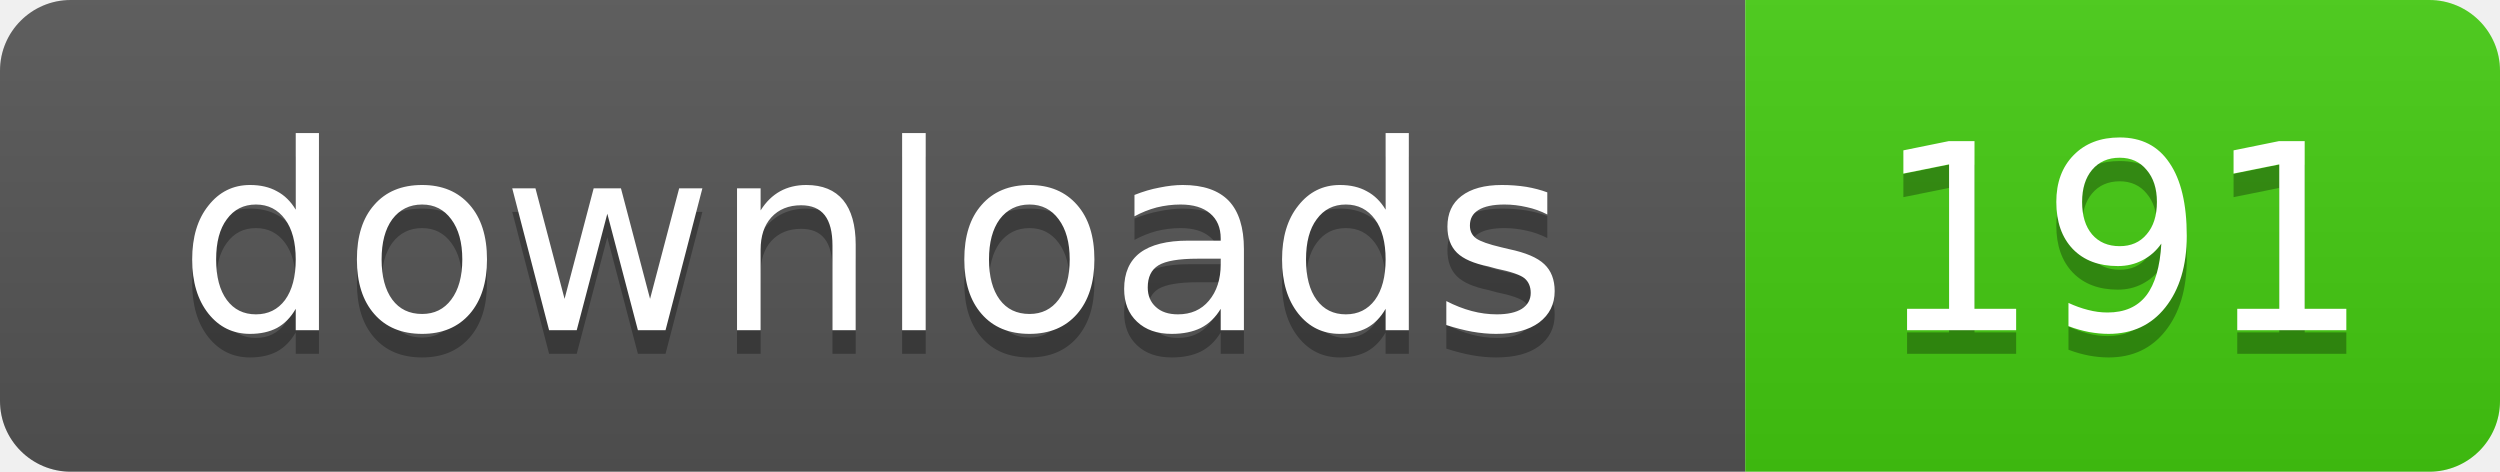
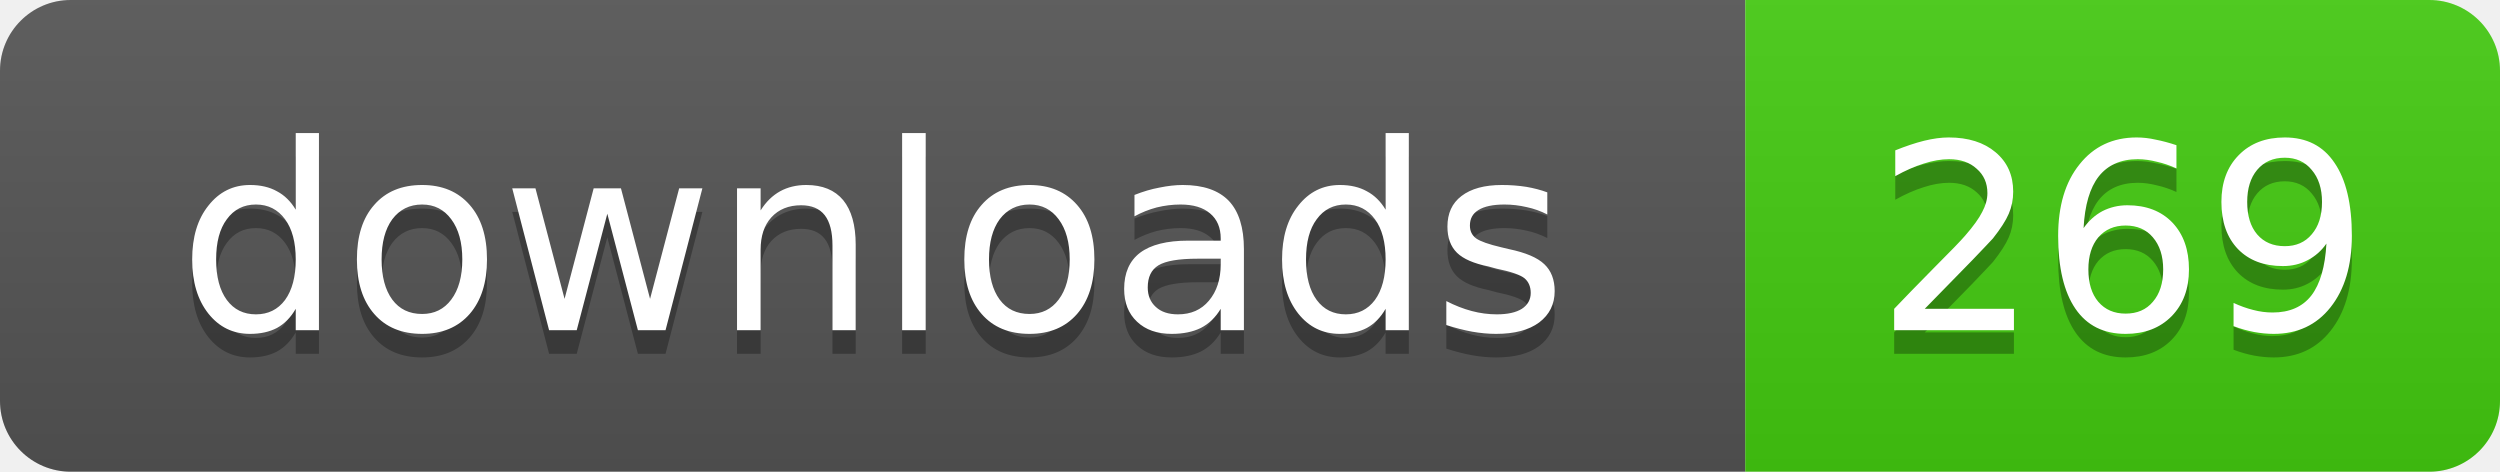
- <svg xmlns="http://www.w3.org/2000/svg" width="106" height="20" role="img" aria-label="downloads: 191">
+ <svg xmlns="http://www.w3.org/2000/svg" width="106" height="20" role="img" aria-label="downloads: 269">
  <linearGradient id="s" x2="0" y2="100%">
    <stop offset="0" stop-color="#bbb" stop-opacity=".1" />
    <stop offset="1" stop-opacity=".1" />
  </linearGradient>
  <clipPath id="r">
    <rect width="106" height="20" rx="3" />
  </clipPath>
  <g clip-path="url(#r)">
    <rect width="74" height="20" fill="#555" />
    <rect x="74" width="32" height="20" fill="#4c1" />
    <rect width="106" height="20" fill="url(#s)" />
  </g>
  <g fill="#fff" text-anchor="middle" font-family="Verdana,Geneva,DejaVu Sans,sans-serif" text-rendering="geometricPrecision" font-size="11">
    <text x="37" y="15" fill="#010101" fill-opacity=".3">downloads</text>
    <text x="37" y="14">downloads</text>
-     <text x="90" y="15" fill="#010101" fill-opacity=".3">191</text>
-     <text x="90" y="14">191</text>
+     <text x="90" y="15" fill="#010101" fill-opacity=".3">269</text>
+     <text x="90" y="14">269</text>
  </g>
</svg>
